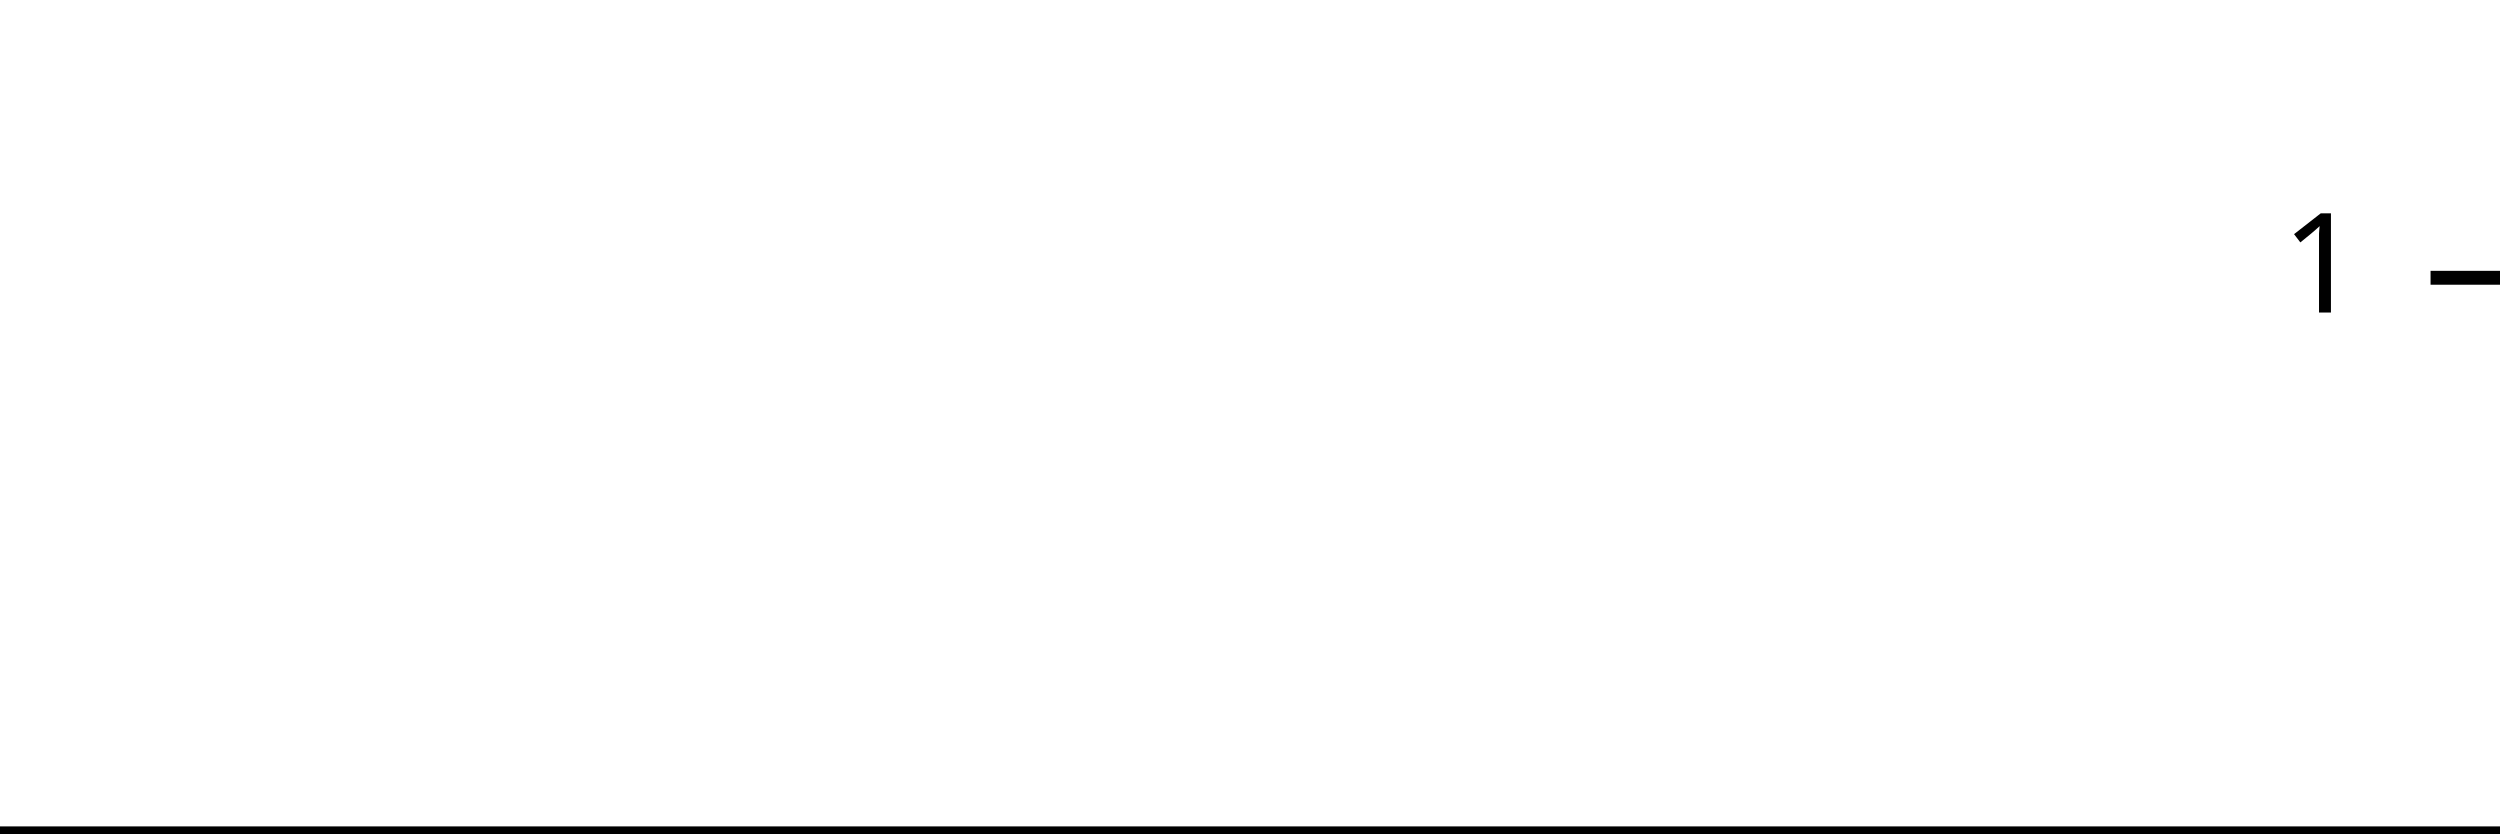
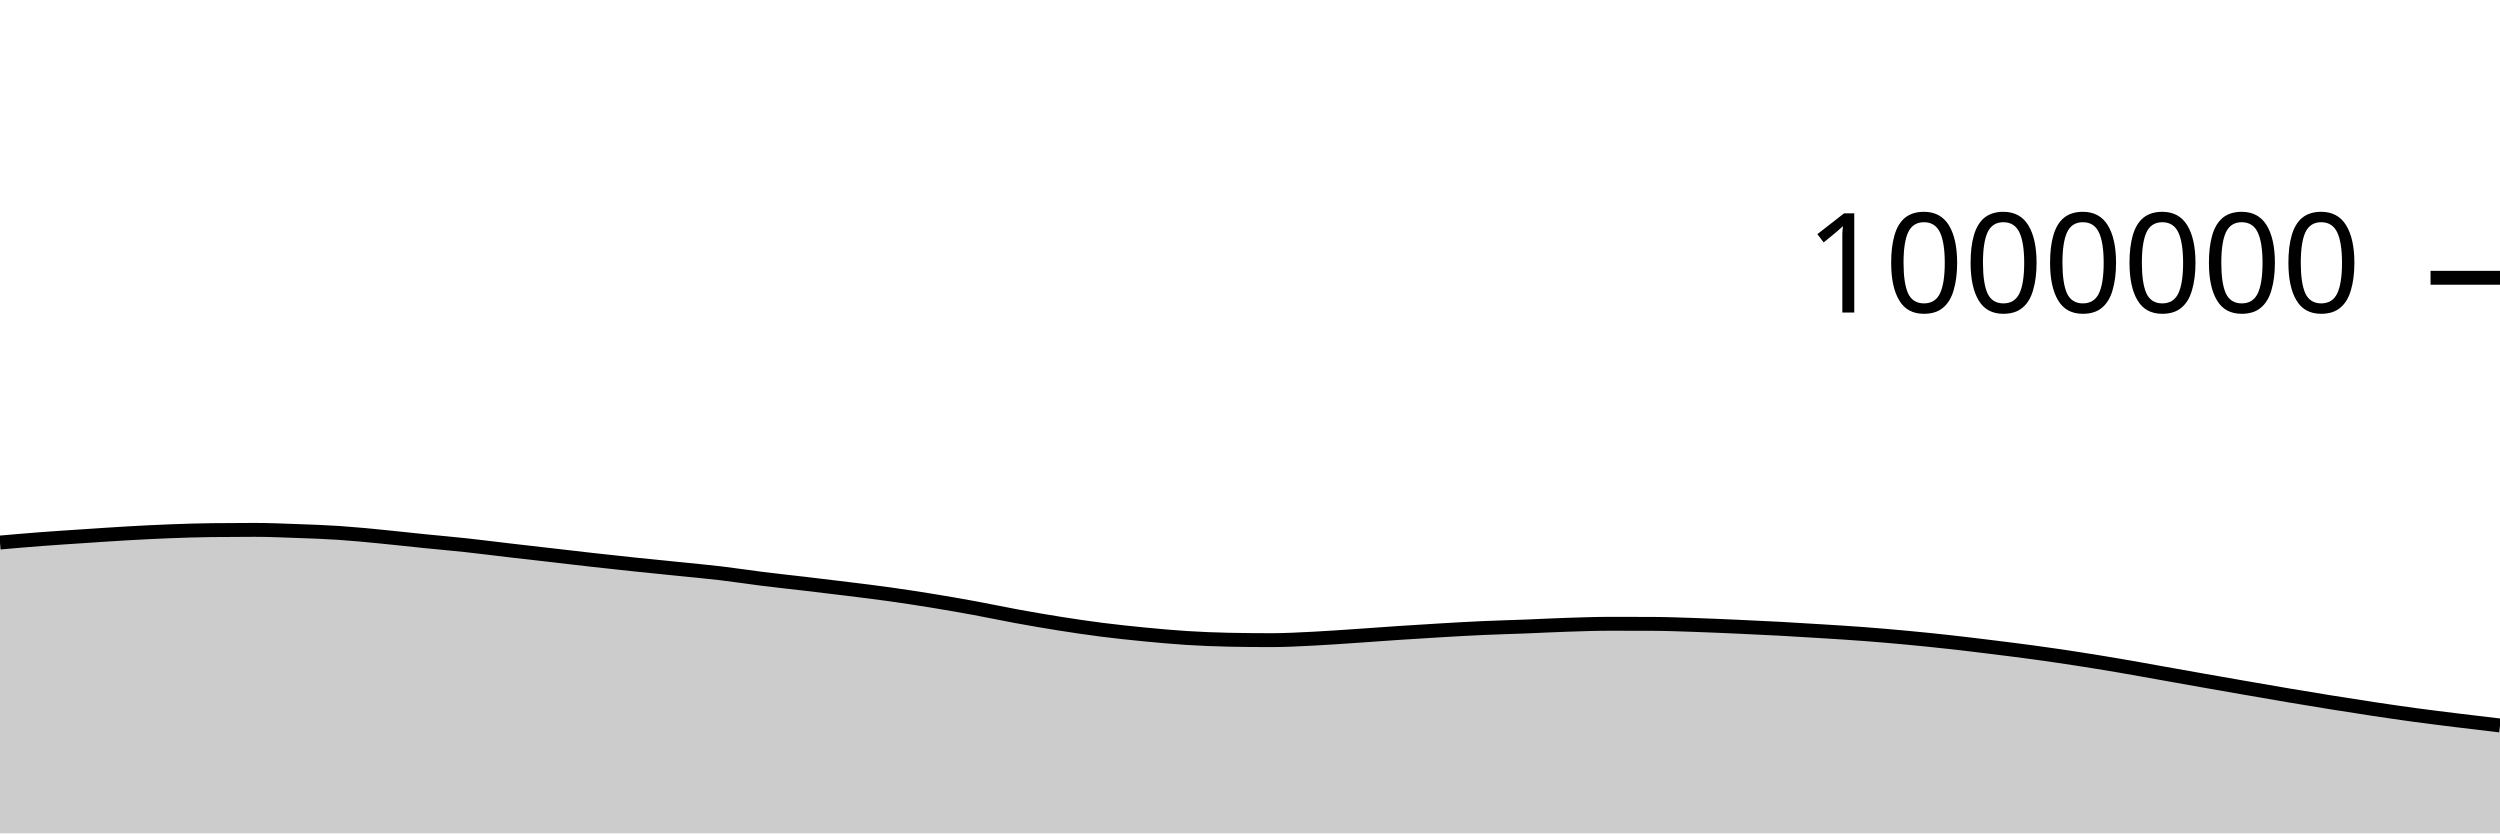
<svg xmlns="http://www.w3.org/2000/svg" viewBox="0 0 180 60">
  <g transform="translate(0,20)">
-     <path class="area" fill="rgba(0, 0, 0, 0.2)" d="M0,40C1.034,40,2.069,40,3.103,40C4.138,40,5.172,40,6.207,40C7.241,40,8.276,40,9.31,40C10.345,40,11.379,40,12.414,40C13.448,40,14.483,40,15.517,40C16.552,40,17.586,40,18.621,40C19.655,40,20.69,40,21.724,40C22.759,40,23.793,40,24.828,40C25.862,40,26.897,40,27.931,40C28.966,40,30,40,31.034,40C32.069,40,33.103,40,34.138,40C35.172,40,36.207,40,37.241,40C38.276,40,39.31,40,40.345,40C41.379,40,42.414,40,43.448,40C44.483,40,45.517,40,46.552,40C47.586,40,48.621,40,49.655,40C50.69,40,51.724,40,52.759,40C53.793,40,54.828,40,55.862,40C56.897,40,57.931,40,58.966,40C60,40,61.034,40,62.069,40C63.103,40,64.138,40,65.172,40C66.207,40,67.241,40,68.276,40C69.31,40,70.345,40,71.379,40C72.414,40,73.448,40,74.483,40C75.517,40,76.552,40,77.586,40C78.621,40,79.655,40,80.69,40C81.724,40,82.759,40,83.793,40C84.828,40,85.862,40,86.897,40C87.931,40,88.966,40,90,40C91.034,40,92.069,40,93.103,40C94.138,40,95.172,40,96.207,40C97.241,40,98.276,40,99.31,40C100.345,40,101.379,40,102.414,40C103.448,40,104.483,40,105.517,40C106.552,40,107.586,40,108.621,40C109.655,40,110.69,40,111.724,40C112.759,40,113.793,40,114.828,40C115.862,40,116.897,40,117.931,40C118.966,40,120,40,121.034,40C122.069,40,123.103,40,124.138,40C125.172,40,126.207,40,127.241,40C128.276,40,129.31,40,130.345,40C131.379,40,132.414,40,133.448,40C134.483,40,135.517,40,136.552,40C137.586,40,138.621,40,139.655,40C140.69,40,141.724,40,142.759,40C143.793,40,144.828,40,145.862,40C146.897,40,147.931,40,148.966,40C150,40,151.034,40,152.069,40C153.103,40,154.138,40,155.172,40C156.207,40,157.241,40,158.276,40C159.31,40,160.345,40,161.379,40C162.414,40,163.448,40,164.483,40C165.517,40,166.552,40,167.586,40C168.621,40,169.655,40,170.69,40C171.724,40,172.759,40,173.793,40C174.828,40,175.862,40,176.897,40C177.931,40,178.966,40,180,40L180,40C178.966,40,177.931,40,176.897,40C175.862,40,174.828,40,173.793,40C172.759,40,171.724,40,170.69,40C169.655,40,168.621,40,167.586,40C166.552,40,165.517,40,164.483,40C163.448,40,162.414,40,161.379,40C160.345,40,159.31,40,158.276,40C157.241,40,156.207,40,155.172,40C154.138,40,153.103,40,152.069,40C151.034,40,150,40,148.966,40C147.931,40,146.897,40,145.862,40C144.828,40,143.793,40,142.759,40C141.724,40,140.69,40,139.655,40C138.621,40,137.586,40,136.552,40C135.517,40,134.483,40,133.448,40C132.414,40,131.379,40,130.345,40C129.31,40,128.276,40,127.241,40C126.207,40,125.172,40,124.138,40C123.103,40,122.069,40,121.034,40C120,40,118.966,40,117.931,40C116.897,40,115.862,40,114.828,40C113.793,40,112.759,40,111.724,40C110.69,40,109.655,40,108.621,40C107.586,40,106.552,40,105.517,40C104.483,40,103.448,40,102.414,40C101.379,40,100.345,40,99.31,40C98.276,40,97.241,40,96.207,40C95.172,40,94.138,40,93.103,40C92.069,40,91.034,40,90,40C88.966,40,87.931,40,86.897,40C85.862,40,84.828,40,83.793,40C82.759,40,81.724,40,80.69,40C79.655,40,78.621,40,77.586,40C76.552,40,75.517,40,74.483,40C73.448,40,72.414,40,71.379,40C70.345,40,69.31,40,68.276,40C67.241,40,66.207,40,65.172,40C64.138,40,63.103,40,62.069,40C61.034,40,60,40,58.966,40C57.931,40,56.897,40,55.862,40C54.828,40,53.793,40,52.759,40C51.724,40,50.69,40,49.655,40C48.621,40,47.586,40,46.552,40C45.517,40,44.483,40,43.448,40C42.414,40,41.379,40,40.345,40C39.31,40,38.276,40,37.241,40C36.207,40,35.172,40,34.138,40C33.103,40,32.069,40,31.034,40C30,40,28.966,40,27.931,40C26.897,40,25.862,40,24.828,40C23.793,40,22.759,40,21.724,40C20.69,40,19.655,40,18.621,40C17.586,40,16.552,40,15.517,40C14.483,40,13.448,40,12.414,40C11.379,40,10.345,40,9.31,40C8.276,40,7.241,40,6.207,40C5.172,40,4.138,40,3.103,40C2.069,40,1.034,40,0,40Z" />
-     <path class="line" stroke="black" fill="none" d="M0,40C1.034,40,2.069,40,3.103,40C4.138,40,5.172,40,6.207,40C7.241,40,8.276,40,9.31,40C10.345,40,11.379,40,12.414,40C13.448,40,14.483,40,15.517,40C16.552,40,17.586,40,18.621,40C19.655,40,20.69,40,21.724,40C22.759,40,23.793,40,24.828,40C25.862,40,26.897,40,27.931,40C28.966,40,30,40,31.034,40C32.069,40,33.103,40,34.138,40C35.172,40,36.207,40,37.241,40C38.276,40,39.31,40,40.345,40C41.379,40,42.414,40,43.448,40C44.483,40,45.517,40,46.552,40C47.586,40,48.621,40,49.655,40C50.69,40,51.724,40,52.759,40C53.793,40,54.828,40,55.862,40C56.897,40,57.931,40,58.966,40C60,40,61.034,40,62.069,40C63.103,40,64.138,40,65.172,40C66.207,40,67.241,40,68.276,40C69.31,40,70.345,40,71.379,40C72.414,40,73.448,40,74.483,40C75.517,40,76.552,40,77.586,40C78.621,40,79.655,40,80.69,40C81.724,40,82.759,40,83.793,40C84.828,40,85.862,40,86.897,40C87.931,40,88.966,40,90,40C91.034,40,92.069,40,93.103,40C94.138,40,95.172,40,96.207,40C97.241,40,98.276,40,99.31,40C100.345,40,101.379,40,102.414,40C103.448,40,104.483,40,105.517,40C106.552,40,107.586,40,108.621,40C109.655,40,110.69,40,111.724,40C112.759,40,113.793,40,114.828,40C115.862,40,116.897,40,117.931,40C118.966,40,120,40,121.034,40C122.069,40,123.103,40,124.138,40C125.172,40,126.207,40,127.241,40C128.276,40,129.31,40,130.345,40C131.379,40,132.414,40,133.448,40C134.483,40,135.517,40,136.552,40C137.586,40,138.621,40,139.655,40C140.69,40,141.724,40,142.759,40C143.793,40,144.828,40,145.862,40C146.897,40,147.931,40,148.966,40C150,40,151.034,40,152.069,40C153.103,40,154.138,40,155.172,40C156.207,40,157.241,40,158.276,40C159.31,40,160.345,40,161.379,40C162.414,40,163.448,40,164.483,40C165.517,40,166.552,40,167.586,40C168.621,40,169.655,40,170.69,40C171.724,40,172.759,40,173.793,40C174.828,40,175.862,40,176.897,40C177.931,40,178.966,40,180,40" />
+     <path class="area" fill="rgba(0, 0, 0, 0.2)" d="M0,19.062C1.017,18.974,2.034,18.885,3.051,18.808C4.068,18.731,5.085,18.668,6.102,18.6C7.119,18.532,8.136,18.461,9.153,18.403C10.169,18.345,11.186,18.292,12.203,18.253C13.22,18.214,14.237,18.18,15.254,18.169C16.271,18.157,17.288,18.151,18.305,18.151C19.322,18.151,20.339,18.195,21.356,18.232C22.373,18.268,23.39,18.303,24.407,18.37C25.424,18.438,26.441,18.54,27.458,18.638C28.475,18.735,29.492,18.853,30.508,18.956C31.525,19.059,32.542,19.146,33.559,19.256C34.576,19.366,35.593,19.498,36.61,19.617C37.627,19.735,38.644,19.851,39.661,19.968C40.678,20.085,41.695,20.205,42.712,20.319C43.729,20.432,44.746,20.543,45.763,20.65C46.78,20.757,47.797,20.856,48.814,20.96C49.831,21.064,50.847,21.154,51.864,21.274C52.881,21.394,53.898,21.553,54.915,21.68C55.932,21.806,56.949,21.913,57.966,22.033C58.983,22.153,60,22.274,61.017,22.4C62.034,22.527,63.051,22.648,64.068,22.791C65.085,22.933,66.102,23.09,67.119,23.255C68.136,23.421,69.153,23.598,70.169,23.784C71.186,23.971,72.203,24.189,73.22,24.375C74.237,24.56,75.254,24.737,76.271,24.898C77.288,25.059,78.305,25.21,79.322,25.34C80.339,25.47,81.356,25.577,82.373,25.676C83.39,25.774,84.407,25.869,85.424,25.933C86.441,25.997,87.458,26.038,88.475,26.06C89.492,26.081,90.508,26.091,91.525,26.091C92.542,26.091,93.559,26.033,94.576,25.983C95.593,25.932,96.61,25.857,97.627,25.789C98.644,25.722,99.661,25.643,100.678,25.575C101.695,25.508,102.712,25.443,103.729,25.384C104.746,25.324,105.763,25.264,106.78,25.219C107.797,25.173,108.814,25.148,109.831,25.109C110.847,25.069,111.864,25.014,112.881,24.982C113.898,24.949,114.915,24.913,115.932,24.913C116.949,24.913,117.966,24.915,118.983,24.919C120,24.923,121.017,24.963,122.034,24.997C123.051,25.031,124.068,25.077,125.085,25.122C126.102,25.167,127.119,25.214,128.136,25.269C129.153,25.323,130.169,25.387,131.186,25.451C132.203,25.515,133.22,25.577,134.237,25.654C135.254,25.731,136.271,25.819,137.288,25.914C138.305,26.009,139.322,26.113,140.339,26.225C141.356,26.337,142.373,26.463,143.39,26.588C144.407,26.714,145.424,26.839,146.441,26.978C147.458,27.117,148.475,27.266,149.492,27.422C150.508,27.579,151.525,27.745,152.542,27.917C153.559,28.09,154.576,28.277,155.593,28.458C156.61,28.639,157.627,28.822,158.644,29.001C159.661,29.181,160.678,29.359,161.695,29.535C162.712,29.712,163.729,29.889,164.746,30.061C165.763,30.232,166.78,30.401,167.797,30.564C168.814,30.728,169.831,30.888,170.847,31.041C171.864,31.194,172.881,31.344,173.898,31.482C174.915,31.62,175.932,31.743,176.949,31.869C177.966,31.994,178.983,32.114,180,32.234L180,40C178.983,40,177.966,40,176.949,40C175.932,40,174.915,40,173.898,40C172.881,40,171.864,40,170.847,40C169.831,40,168.814,40,167.797,40C166.78,40,165.763,40,164.746,40C163.729,40,162.712,40,161.695,40C160.678,40,159.661,40,158.644,40C157.627,40,156.61,40,155.593,40C154.576,40,153.559,40,152.542,40C151.525,40,150.508,40,149.492,40C148.475,40,147.458,40,146.441,40C145.424,40,144.407,40,143.39,40C142.373,40,141.356,40,140.339,40C139.322,40,138.305,40,137.288,40C136.271,40,135.254,40,134.237,40C133.22,40,132.203,40,131.186,40C130.169,40,129.153,40,128.136,40C127.119,40,126.102,40,125.085,40C124.068,40,123.051,40,122.034,40C121.017,40,120,40,118.983,40C117.966,40,116.949,40,115.932,40C114.915,40,113.898,40,112.881,40C111.864,40,110.847,40,109.831,40C108.814,40,107.797,40,106.78,40C105.763,40,104.746,40,103.729,40C102.712,40,101.695,40,100.678,40C99.661,40,98.644,40,97.627,40C96.61,40,95.593,40,94.576,40C93.559,40,92.542,40,91.525,40C90.508,40,89.492,40,88.475,40C87.458,40,86.441,40,85.424,40C84.407,40,83.39,40,82.373,40C81.356,40,80.339,40,79.322,40C78.305,40,77.288,40,76.271,40C75.254,40,74.237,40,73.22,40C72.203,40,71.186,40,70.169,40C69.153,40,68.136,40,67.119,40C66.102,40,65.085,40,64.068,40C63.051,40,62.034,40,61.017,40C60,40,58.983,40,57.966,40C56.949,40,55.932,40,54.915,40C53.898,40,52.881,40,51.864,40C50.847,40,49.831,40,48.814,40C47.797,40,46.78,40,45.763,40C44.746,40,43.729,40,42.712,40C41.695,40,40.678,40,39.661,40C38.644,40,37.627,40,36.61,40C35.593,40,34.576,40,33.559,40C32.542,40,31.525,40,30.508,40C29.492,40,28.475,40,27.458,40C26.441,40,25.424,40,24.407,40C23.39,40,22.373,40,21.356,40C20.339,40,19.322,40,18.305,40C17.288,40,16.271,40,15.254,40C14.237,40,13.22,40,12.203,40C11.186,40,10.169,40,9.153,40C8.136,40,7.119,40,6.102,40C5.085,40,4.068,40,3.051,40C2.034,40,1.017,40,0,40Z" />
+     <path class="line" stroke="black" fill="none" d="M0,19.062C1.017,18.974,2.034,18.885,3.051,18.808C4.068,18.731,5.085,18.668,6.102,18.6C7.119,18.532,8.136,18.461,9.153,18.403C10.169,18.345,11.186,18.292,12.203,18.253C13.22,18.214,14.237,18.18,15.254,18.169C16.271,18.157,17.288,18.151,18.305,18.151C19.322,18.151,20.339,18.195,21.356,18.232C22.373,18.268,23.39,18.303,24.407,18.37C25.424,18.438,26.441,18.54,27.458,18.638C28.475,18.735,29.492,18.853,30.508,18.956C31.525,19.059,32.542,19.146,33.559,19.256C34.576,19.366,35.593,19.498,36.61,19.617C37.627,19.735,38.644,19.851,39.661,19.968C40.678,20.085,41.695,20.205,42.712,20.319C43.729,20.432,44.746,20.543,45.763,20.65C46.78,20.757,47.797,20.856,48.814,20.96C49.831,21.064,50.847,21.154,51.864,21.274C52.881,21.394,53.898,21.553,54.915,21.68C55.932,21.806,56.949,21.913,57.966,22.033C58.983,22.153,60,22.274,61.017,22.4C62.034,22.527,63.051,22.648,64.068,22.791C65.085,22.933,66.102,23.09,67.119,23.255C68.136,23.421,69.153,23.598,70.169,23.784C71.186,23.971,72.203,24.189,73.22,24.375C74.237,24.56,75.254,24.737,76.271,24.898C77.288,25.059,78.305,25.21,79.322,25.34C80.339,25.47,81.356,25.577,82.373,25.676C83.39,25.774,84.407,25.869,85.424,25.933C86.441,25.997,87.458,26.038,88.475,26.06C89.492,26.081,90.508,26.091,91.525,26.091C92.542,26.091,93.559,26.033,94.576,25.983C95.593,25.932,96.61,25.857,97.627,25.789C98.644,25.722,99.661,25.643,100.678,25.575C101.695,25.508,102.712,25.443,103.729,25.384C104.746,25.324,105.763,25.264,106.78,25.219C107.797,25.173,108.814,25.148,109.831,25.109C110.847,25.069,111.864,25.014,112.881,24.982C113.898,24.949,114.915,24.913,115.932,24.913C116.949,24.913,117.966,24.915,118.983,24.919C120,24.923,121.017,24.963,122.034,24.997C123.051,25.031,124.068,25.077,125.085,25.122C126.102,25.167,127.119,25.214,128.136,25.269C129.153,25.323,130.169,25.387,131.186,25.451C132.203,25.515,133.22,25.577,134.237,25.654C135.254,25.731,136.271,25.819,137.288,25.914C138.305,26.009,139.322,26.113,140.339,26.225C141.356,26.337,142.373,26.463,143.39,26.588C144.407,26.714,145.424,26.839,146.441,26.978C147.458,27.117,148.475,27.266,149.492,27.422C150.508,27.579,151.525,27.745,152.542,27.917C153.559,28.09,154.576,28.277,155.593,28.458C156.61,28.639,157.627,28.822,158.644,29.001C159.661,29.181,160.678,29.359,161.695,29.535C162.712,29.712,163.729,29.889,164.746,30.061C165.763,30.232,166.78,30.401,167.797,30.564C168.814,30.728,169.831,30.888,170.847,31.041C171.864,31.194,172.881,31.344,173.898,31.482C174.915,31.62,175.932,31.743,176.949,31.869C177.966,31.994,178.983,32.114,180,32.234" />
    <path class="axis-ceiling" stroke-width="1" stroke="black" fill="none" d="M175,0L180,0" />
-     <text class="axis-ceiling-label" font-family="sans-serif" text-anchor="end" font-size="10px" x="170" y="2.5">1</text>
+     <text class="axis-ceiling-label" font-family="sans-serif" text-anchor="end" font-size="10px" x="170" y="2.5">1000000</text>
  </g>
</svg>
